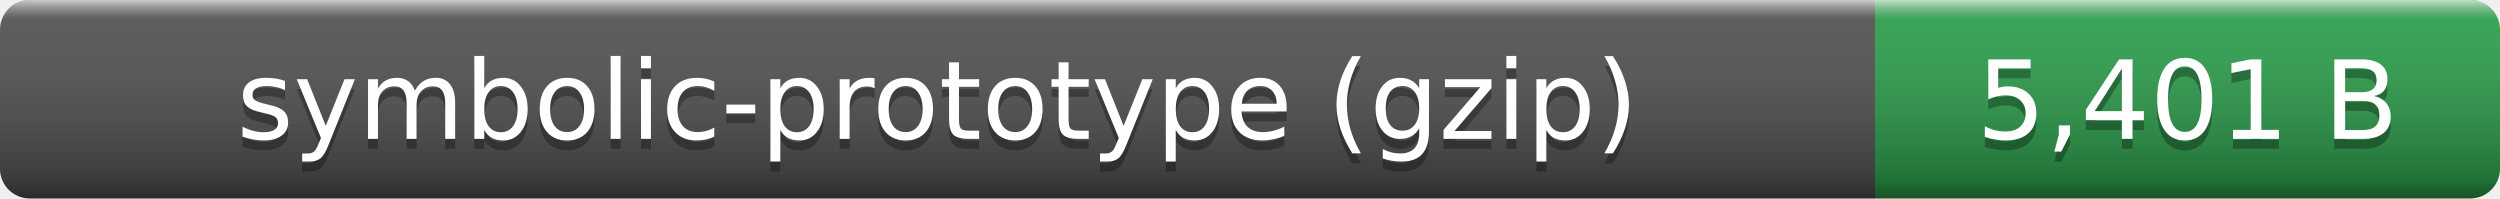
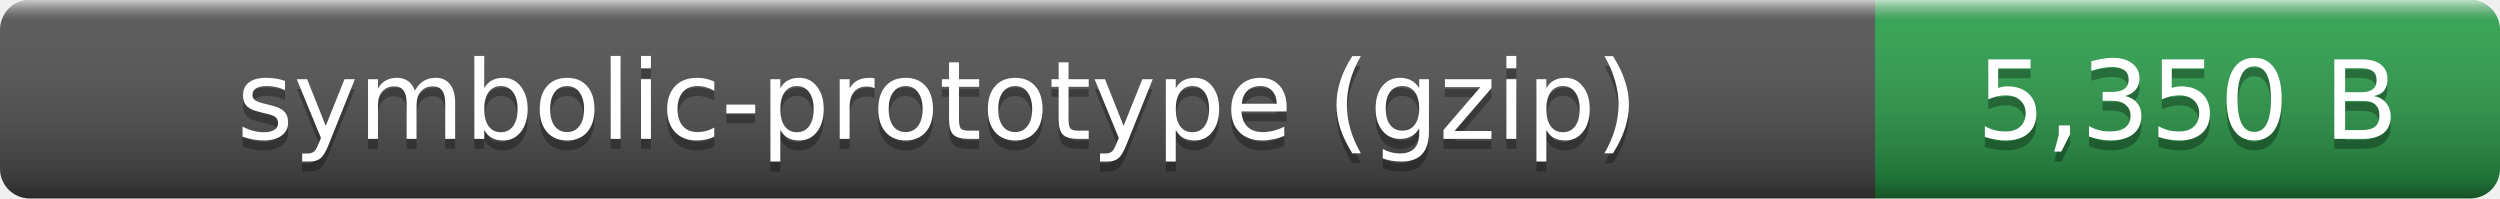
- <svg xmlns="http://www.w3.org/2000/svg" width="252" height="20" role="img" aria-label="symbolic-prototype (gzip): 5,401 B">
+ <svg xmlns="http://www.w3.org/2000/svg" width="252" height="20" role="img" aria-label="symbolic-prototype (gzip): 5,350 B">
  <linearGradient id="smooth" x2="0" y2="100%">
    <stop offset="0" stop-color="#fff" stop-opacity=".7" />
    <stop offset=".1" stop-color="#aaa" stop-opacity=".1" />
    <stop offset=".9" stop-opacity=".3" />
    <stop offset="1" stop-opacity=".5" />
  </linearGradient>
  <clipPath id="round">
    <rect width="252" height="20" rx="3" fill="#fff" />
  </clipPath>
  <g clip-path="url(#round)">
    <rect width="189" height="20" fill="#555" />
    <rect x="189" width="63" height="20" fill="#2ea44f" />
    <rect width="252" height="20" fill="url(#smooth)" />
  </g>
  <g fill="#fff" text-anchor="middle" font-family="Verdana,Geneva,DejaVu Sans,sans-serif" font-size="11">
    <text x="94.5" y="15" fill="#010101" fill-opacity=".3">symbolic-prototype (gzip)</text>
    <text x="94.5" y="14">symbolic-prototype (gzip)</text>
-     <text x="220.5" y="15" fill="#010101" fill-opacity=".3">5,401 B</text>
-     <text x="220.5" y="14">5,401 B</text>
+     <text x="220.5" y="15" fill="#010101" fill-opacity=".3">5,350 B</text>
+     <text x="220.5" y="14">5,350 B</text>
  </g>
</svg>
